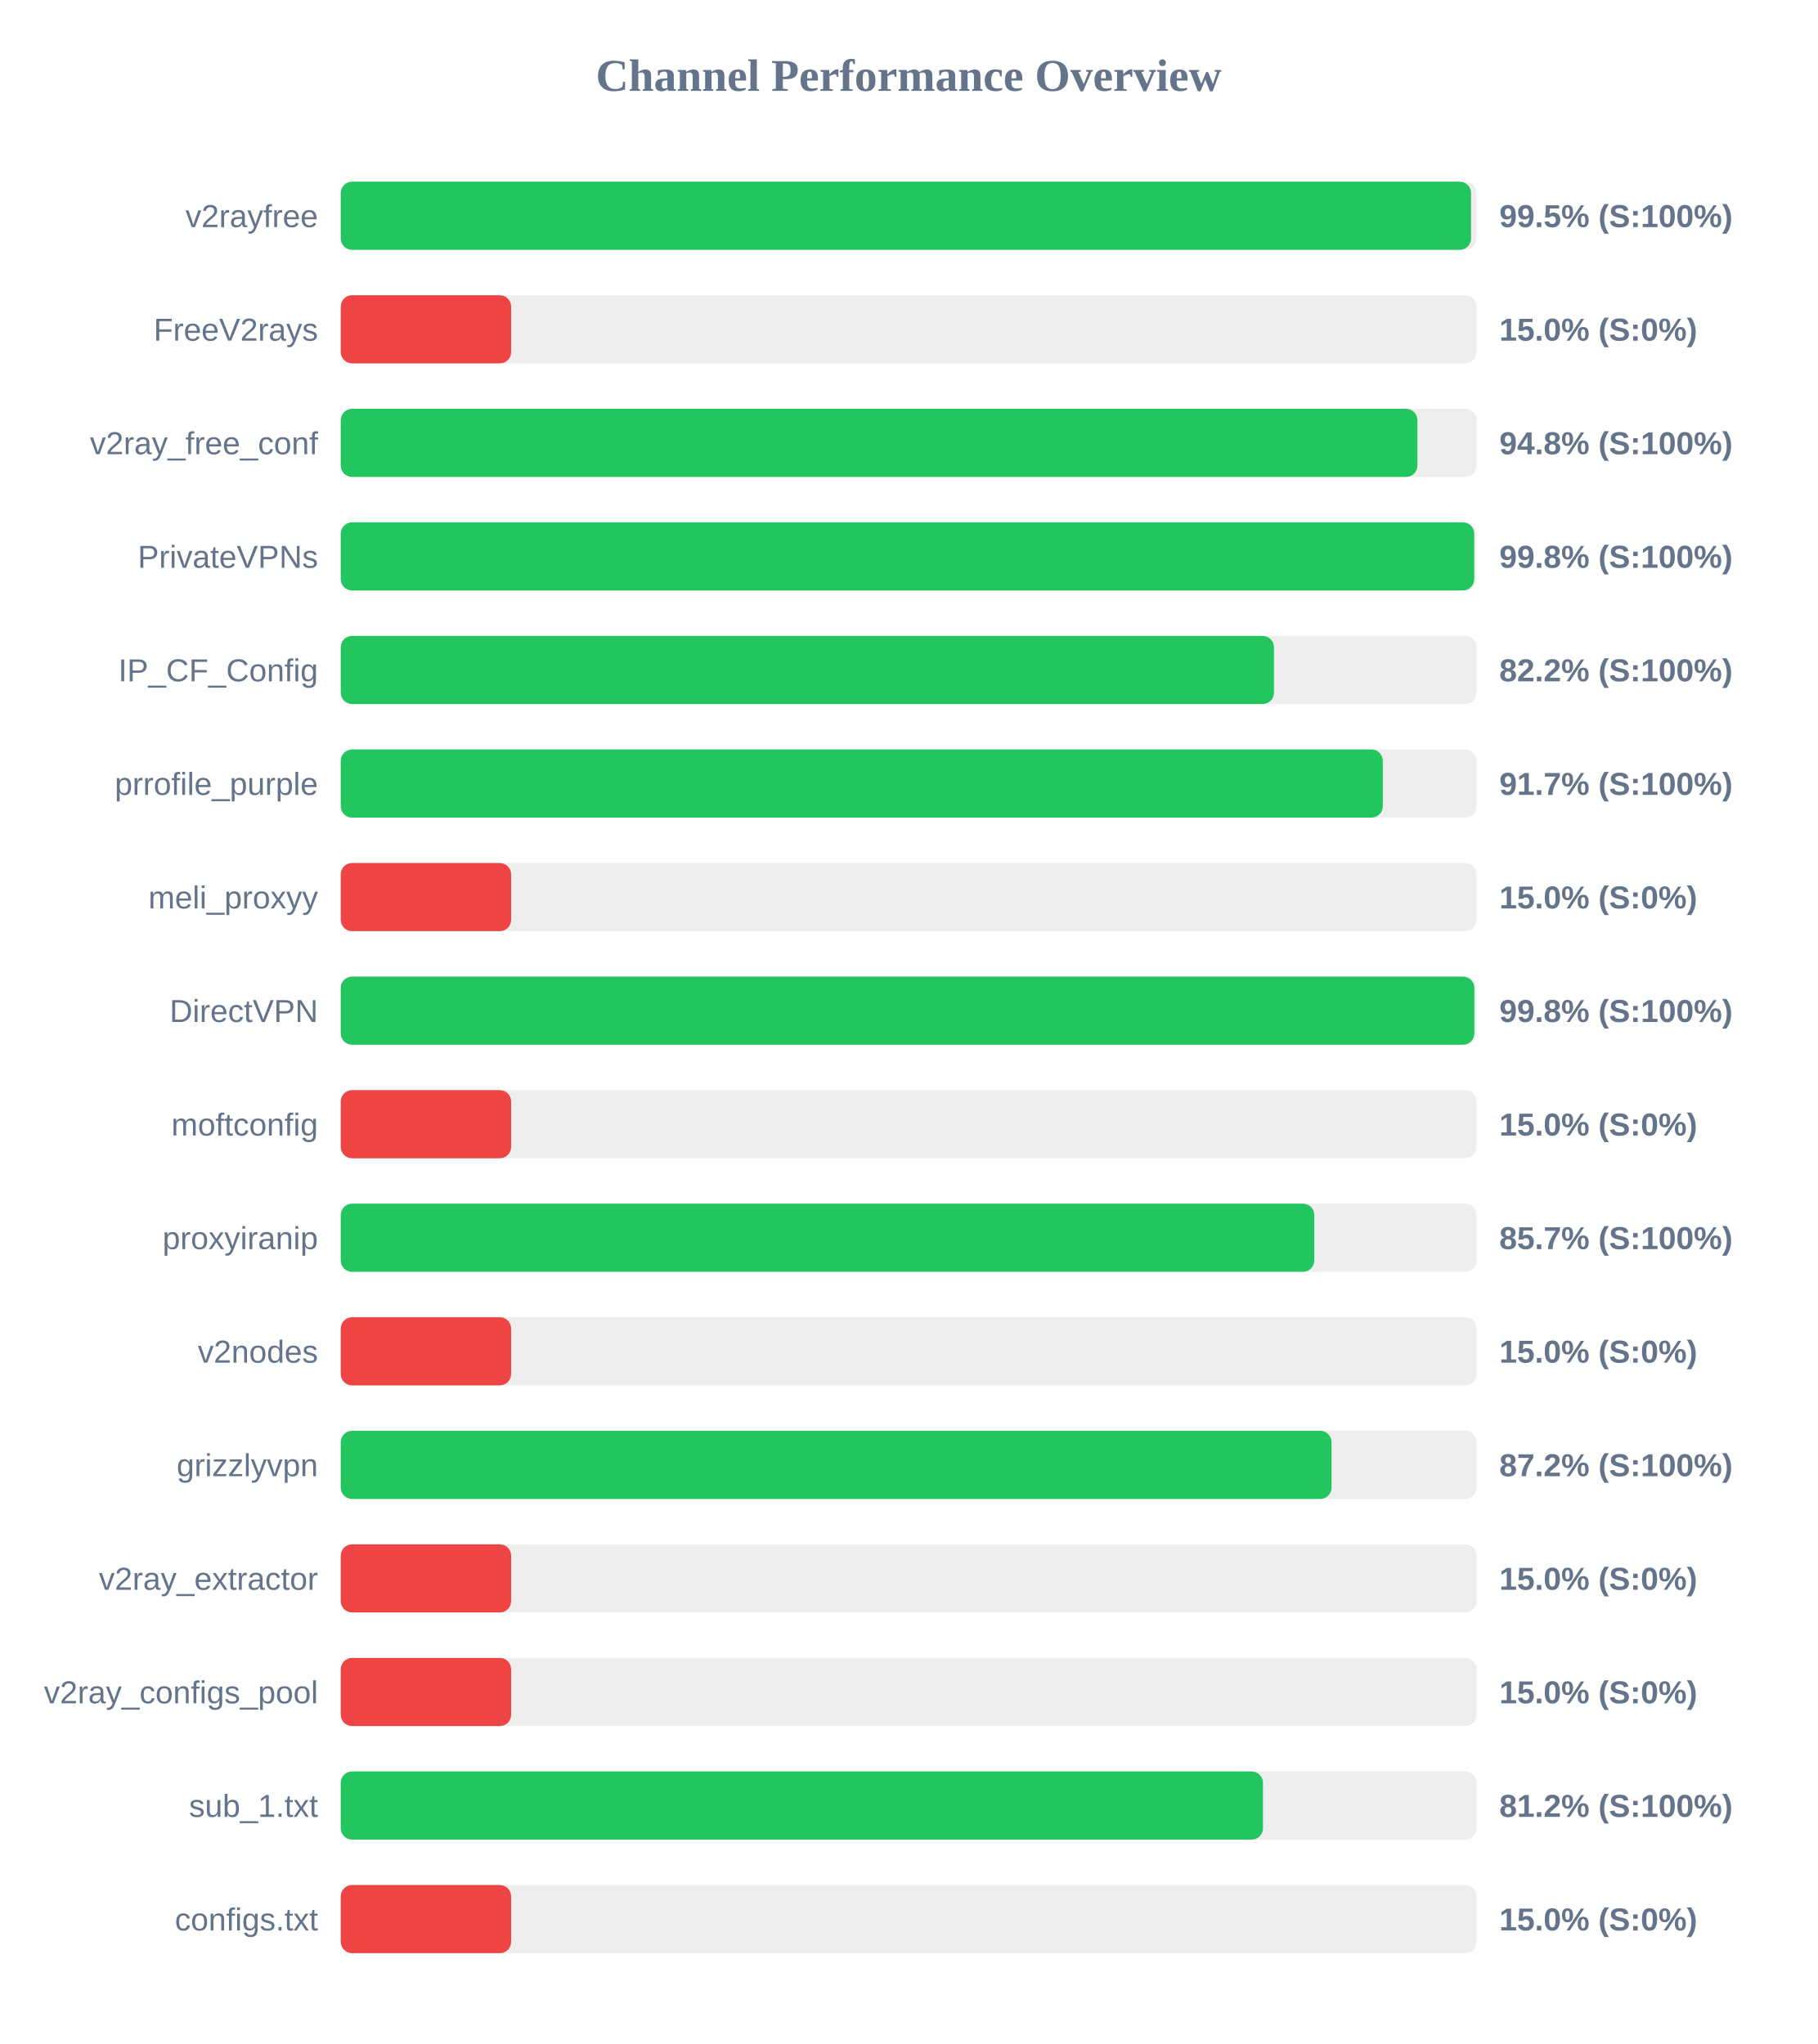
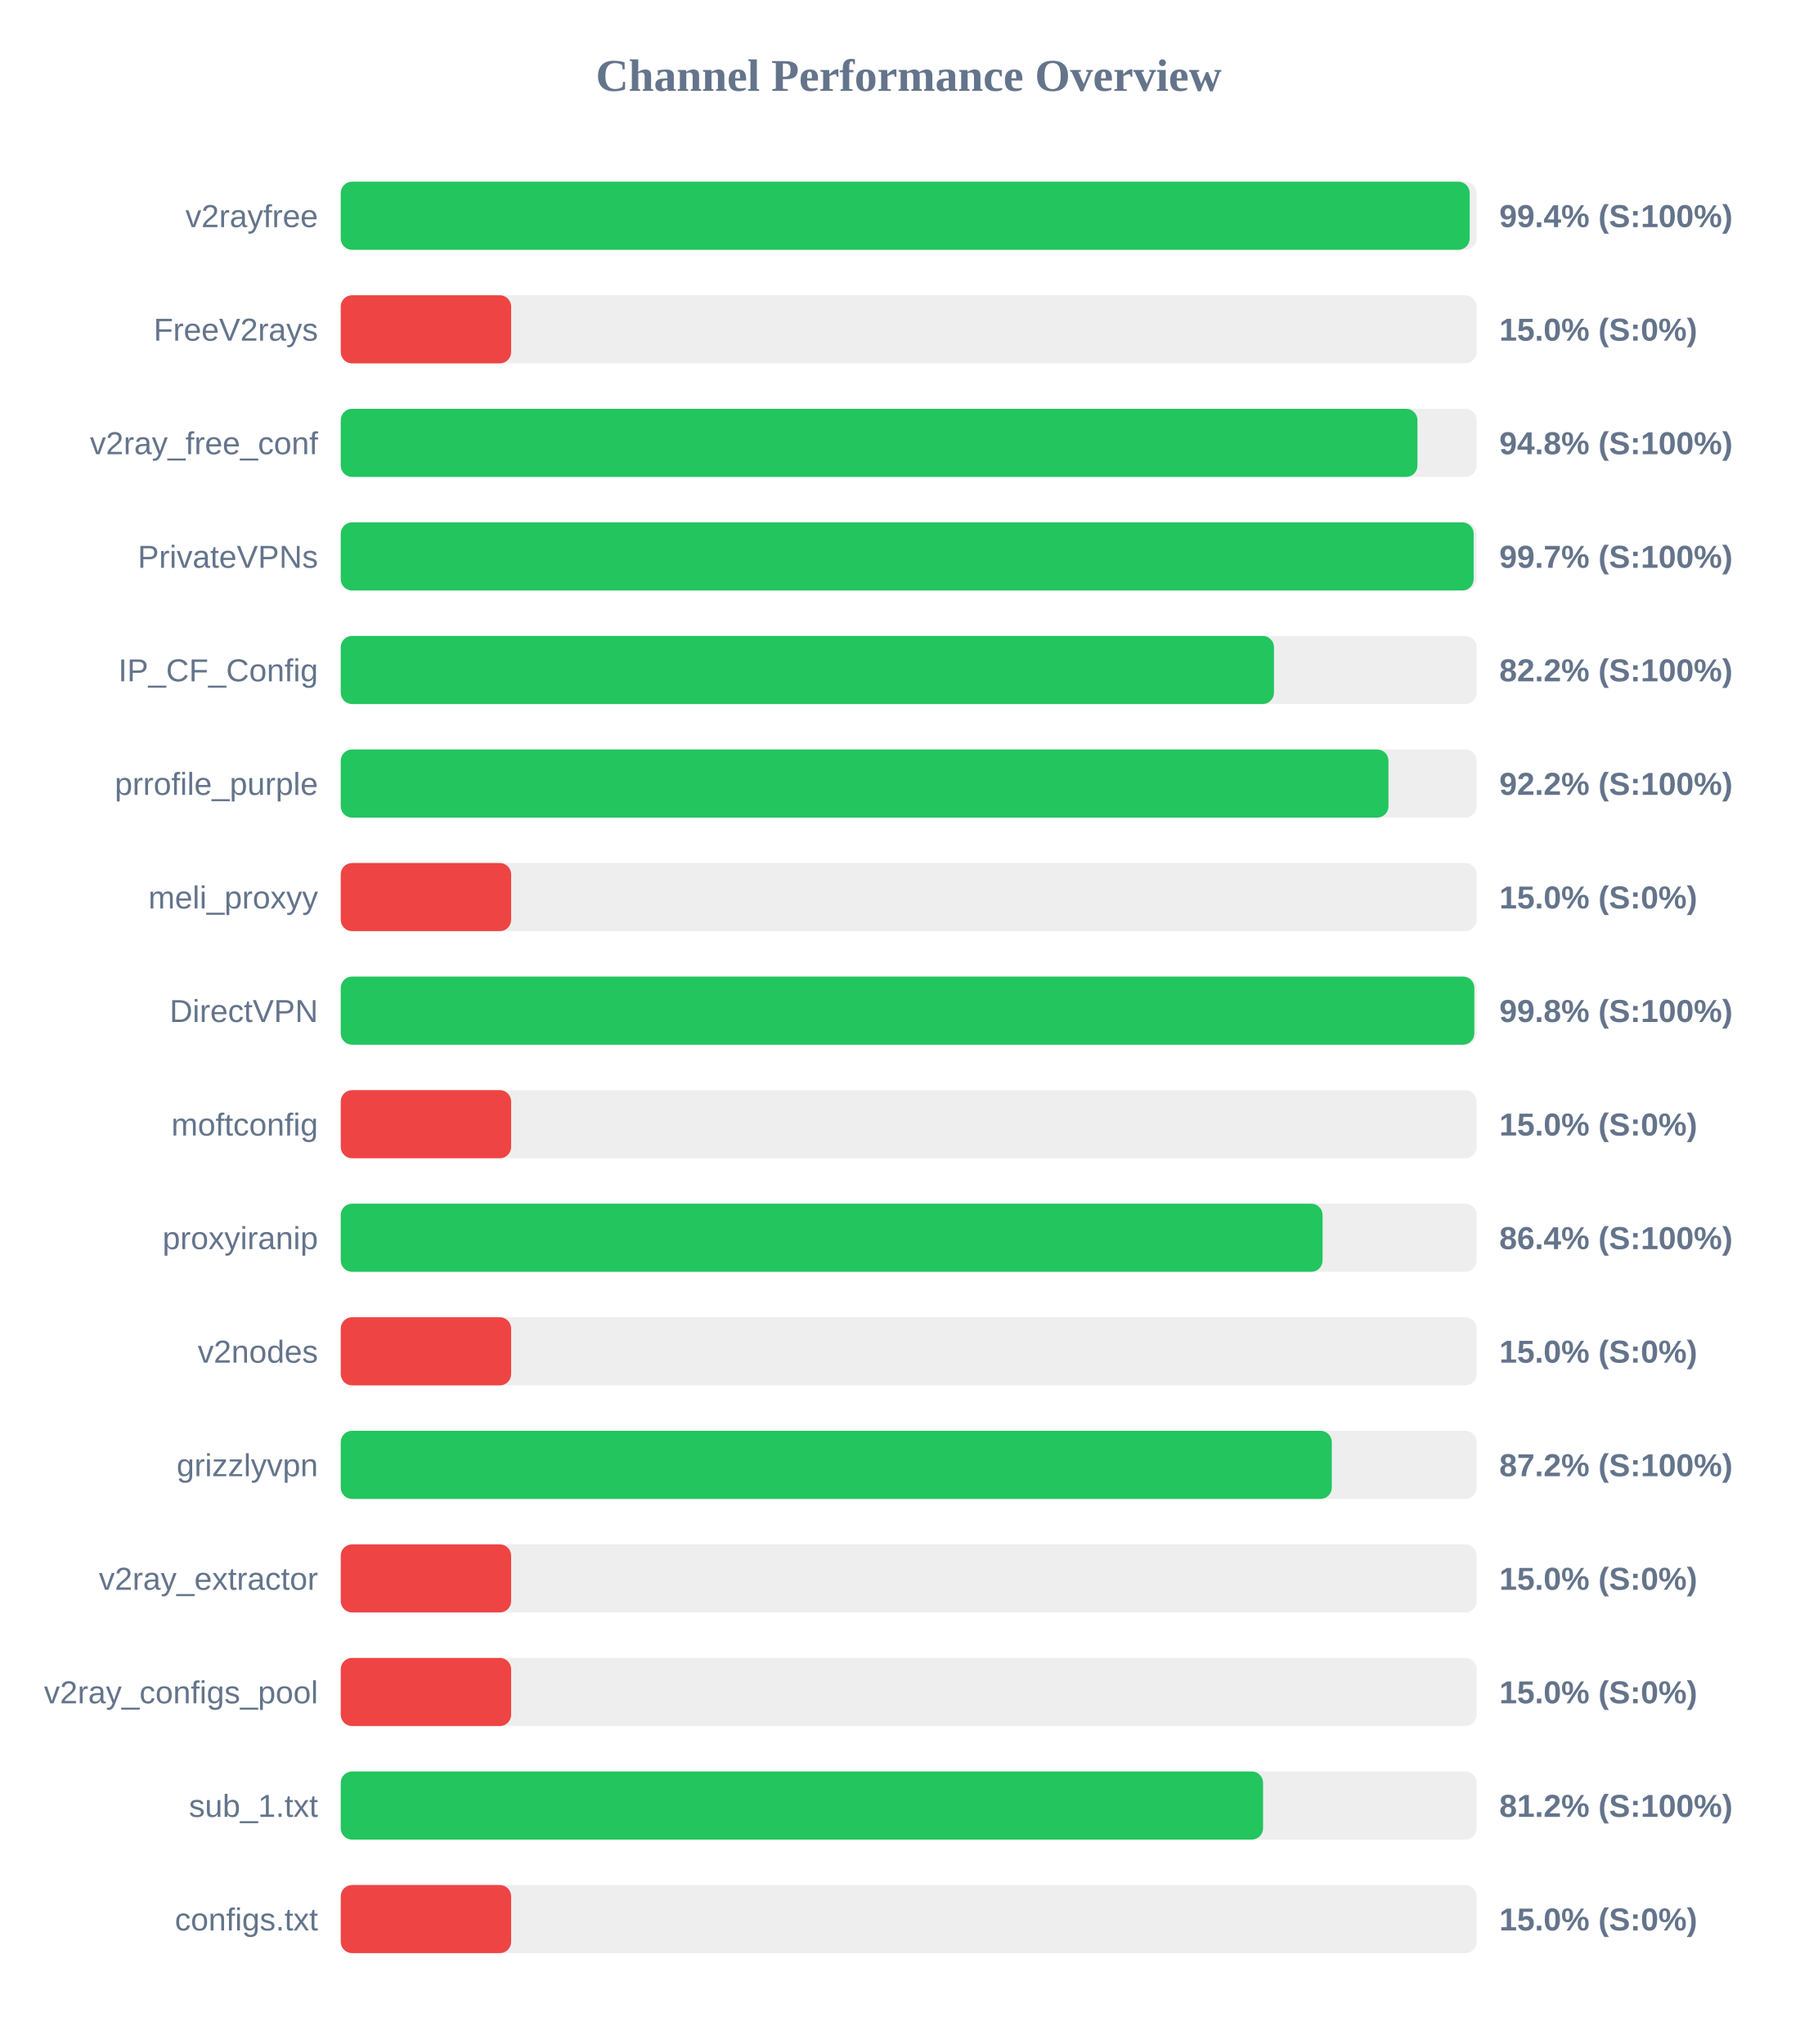
<svg xmlns="http://www.w3.org/2000/svg" width="800" height="900" version="1.1">
  <style>
        .row { font: 14px Arial; fill: #64748b; }
        .score { font: bold 14px Arial; fill: #64748b; }
    </style>
  <text x="400" y="40" text-anchor="middle" font-size="20px" font-weight="bold" fill="#64748b">Channel Performance Overview</text>
  <rect x="150" y="80" width="500" height="30" fill="#eee" rx="5" />
-   <rect x="150" y="80" width="497.55" height="30" fill="#22c55e" rx="5" />
+   <rect x="150" y="80" width="496.95" height="30" fill="#22c55e" rx="5" />
  <text x="140" y="100" text-anchor="end" class="row">v2rayfree</text>
-   <text x="660" y="100" text-anchor="start" class="score">99.5% (S:100%)</text>
+   <text x="660" y="100" text-anchor="start" class="score">99.4% (S:100%)</text>
  <rect x="150" y="130" width="500" height="30" fill="#eee" rx="5" />
  <rect x="150" y="130" width="75.0" height="30" fill="#ef4444" rx="5" />
  <text x="140" y="150" text-anchor="end" class="row">FreeV2rays</text>
  <text x="660" y="150" text-anchor="start" class="score">15.0% (S:0%)</text>
  <rect x="150" y="180" width="500" height="30" fill="#eee" rx="5" />
  <rect x="150" y="180" width="473.95" height="30" fill="#22c55e" rx="5" />
  <text x="140" y="200" text-anchor="end" class="row">v2ray_free_conf</text>
  <text x="660" y="200" text-anchor="start" class="score">94.8% (S:100%)</text>
  <rect x="150" y="230" width="500" height="30" fill="#eee" rx="5" />
-   <rect x="150" y="230" width="498.95" height="30" fill="#22c55e" rx="5" />
+   <rect x="150" y="230" width="498.7" height="30" fill="#22c55e" rx="5" />
  <text x="140" y="250" text-anchor="end" class="row">PrivateVPNs</text>
-   <text x="660" y="250" text-anchor="start" class="score">99.8% (S:100%)</text>
+   <text x="660" y="250" text-anchor="start" class="score">99.7% (S:100%)</text>
  <rect x="150" y="280" width="500" height="30" fill="#eee" rx="5" />
  <rect x="150" y="280" width="410.8" height="30" fill="#22c55e" rx="5" />
  <text x="140" y="300" text-anchor="end" class="row">IP_CF_Config</text>
  <text x="660" y="300" text-anchor="start" class="score">82.2% (S:100%)</text>
  <rect x="150" y="330" width="500" height="30" fill="#eee" rx="5" />
-   <rect x="150" y="330" width="458.7" height="30" fill="#22c55e" rx="5" />
+   <rect x="150" y="330" width="461.2" height="30" fill="#22c55e" rx="5" />
  <text x="140" y="350" text-anchor="end" class="row">prrofile_purple</text>
-   <text x="660" y="350" text-anchor="start" class="score">91.7% (S:100%)</text>
+   <text x="660" y="350" text-anchor="start" class="score">92.2% (S:100%)</text>
  <rect x="150" y="380" width="500" height="30" fill="#eee" rx="5" />
  <rect x="150" y="380" width="75.0" height="30" fill="#ef4444" rx="5" />
  <text x="140" y="400" text-anchor="end" class="row">meli_proxyy</text>
  <text x="660" y="400" text-anchor="start" class="score">15.0% (S:0%)</text>
  <rect x="150" y="430" width="500" height="30" fill="#eee" rx="5" />
  <rect x="150" y="430" width="499.0" height="30" fill="#22c55e" rx="5" />
  <text x="140" y="450" text-anchor="end" class="row">DirectVPN</text>
  <text x="660" y="450" text-anchor="start" class="score">99.8% (S:100%)</text>
  <rect x="150" y="480" width="500" height="30" fill="#eee" rx="5" />
  <rect x="150" y="480" width="75.0" height="30" fill="#ef4444" rx="5" />
  <text x="140" y="500" text-anchor="end" class="row">moftconfig</text>
  <text x="660" y="500" text-anchor="start" class="score">15.0% (S:0%)</text>
  <rect x="150" y="530" width="500" height="30" fill="#eee" rx="5" />
-   <rect x="150" y="530" width="428.55" height="30" fill="#22c55e" rx="5" />
+   <rect x="150" y="530" width="432.2" height="30" fill="#22c55e" rx="5" />
  <text x="140" y="550" text-anchor="end" class="row">proxyiranip</text>
-   <text x="660" y="550" text-anchor="start" class="score">85.7% (S:100%)</text>
+   <text x="660" y="550" text-anchor="start" class="score">86.4% (S:100%)</text>
  <rect x="150" y="580" width="500" height="30" fill="#eee" rx="5" />
  <rect x="150" y="580" width="75.0" height="30" fill="#ef4444" rx="5" />
  <text x="140" y="600" text-anchor="end" class="row">v2nodes</text>
  <text x="660" y="600" text-anchor="start" class="score">15.0% (S:0%)</text>
  <rect x="150" y="630" width="500" height="30" fill="#eee" rx="5" />
-   <rect x="150" y="630" width="436.15" height="30" fill="#22c55e" rx="5" />
+   <rect x="150" y="630" width="436.25" height="30" fill="#22c55e" rx="5" />
  <text x="140" y="650" text-anchor="end" class="row">grizzlyvpn</text>
  <text x="660" y="650" text-anchor="start" class="score">87.2% (S:100%)</text>
  <rect x="150" y="680" width="500" height="30" fill="#eee" rx="5" />
  <rect x="150" y="680" width="75.0" height="30" fill="#ef4444" rx="5" />
  <text x="140" y="700" text-anchor="end" class="row">v2ray_extractor</text>
  <text x="660" y="700" text-anchor="start" class="score">15.0% (S:0%)</text>
  <rect x="150" y="730" width="500" height="30" fill="#eee" rx="5" />
  <rect x="150" y="730" width="75.0" height="30" fill="#ef4444" rx="5" />
  <text x="140" y="750" text-anchor="end" class="row">v2ray_configs_pool</text>
  <text x="660" y="750" text-anchor="start" class="score">15.0% (S:0%)</text>
  <rect x="150" y="780" width="500" height="30" fill="#eee" rx="5" />
-   <rect x="150" y="780" width="405.95" height="30" fill="#22c55e" rx="5" />
+   <rect x="150" y="780" width="406.0" height="30" fill="#22c55e" rx="5" />
  <text x="140" y="800" text-anchor="end" class="row">sub_1.txt</text>
  <text x="660" y="800" text-anchor="start" class="score">81.2% (S:100%)</text>
  <rect x="150" y="830" width="500" height="30" fill="#eee" rx="5" />
  <rect x="150" y="830" width="75.0" height="30" fill="#ef4444" rx="5" />
  <text x="140" y="850" text-anchor="end" class="row">configs.txt</text>
  <text x="660" y="850" text-anchor="start" class="score">15.0% (S:0%)</text>
</svg>
